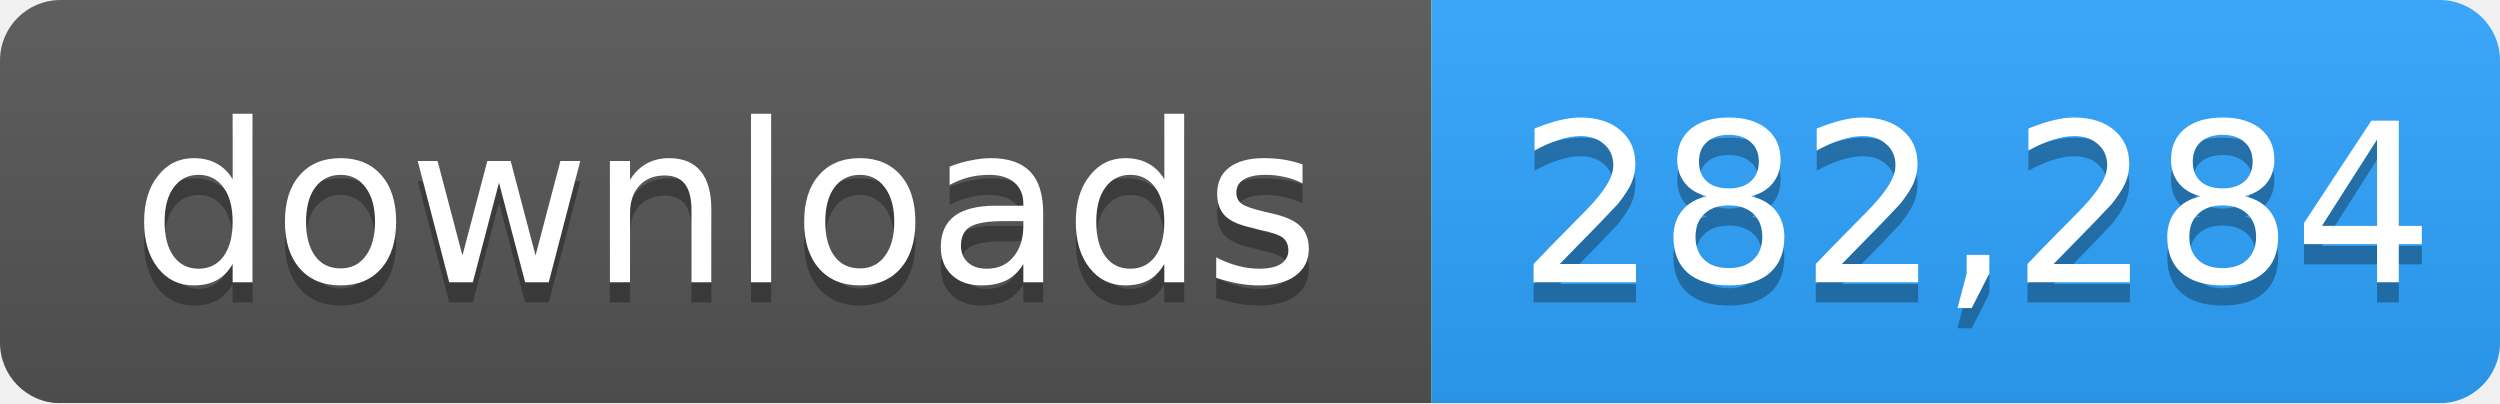
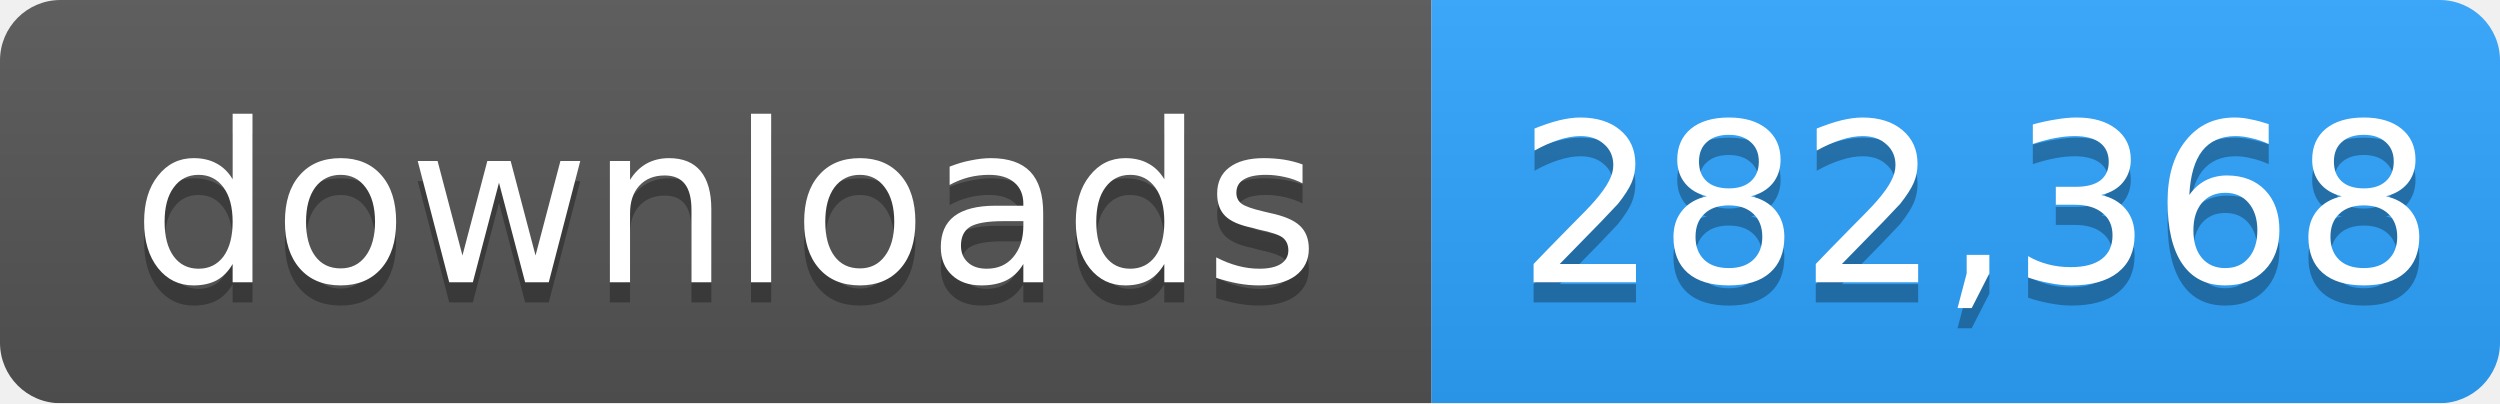
- <svg xmlns="http://www.w3.org/2000/svg" width="124" height="20" role="img" aria-label="downloads: 282,284">
+ <svg xmlns="http://www.w3.org/2000/svg" width="124" height="20" role="img" aria-label="downloads: 282,368">
  <linearGradient id="s" x2="0" y2="100%">
    <stop offset="0" stop-color="#bbb" stop-opacity=".1" />
    <stop offset="1" stop-opacity=".1" />
  </linearGradient>
  <mask id="m">
    <rect width="124" height="20" rx="3" fill="#fff" />
  </mask>
  <g mask="url(#m)">
    <rect width="71" height="20" fill="#555" />
    <rect x="71" width="53" height="20" fill="#2ea4ff" />
    <rect width="124" height="20" fill="url(#s)" />
  </g>
  <g fill="#fff" text-anchor="middle" font-family="Verdana,Geneva,DejaVu Sans,sans-serif" font-size="11">
    <text x="36" y="15" fill="#010101" fill-opacity=".3">downloads</text>
    <text x="36" y="14">downloads</text>
-     <text x="98" y="15" fill="#010101" fill-opacity=".3">282,284</text>
-     <text x="98" y="14">282,284</text>
+     <text x="98" y="15" fill="#010101" fill-opacity=".3">282,368</text>
+     <text x="98" y="14">282,368</text>
  </g>
</svg>
